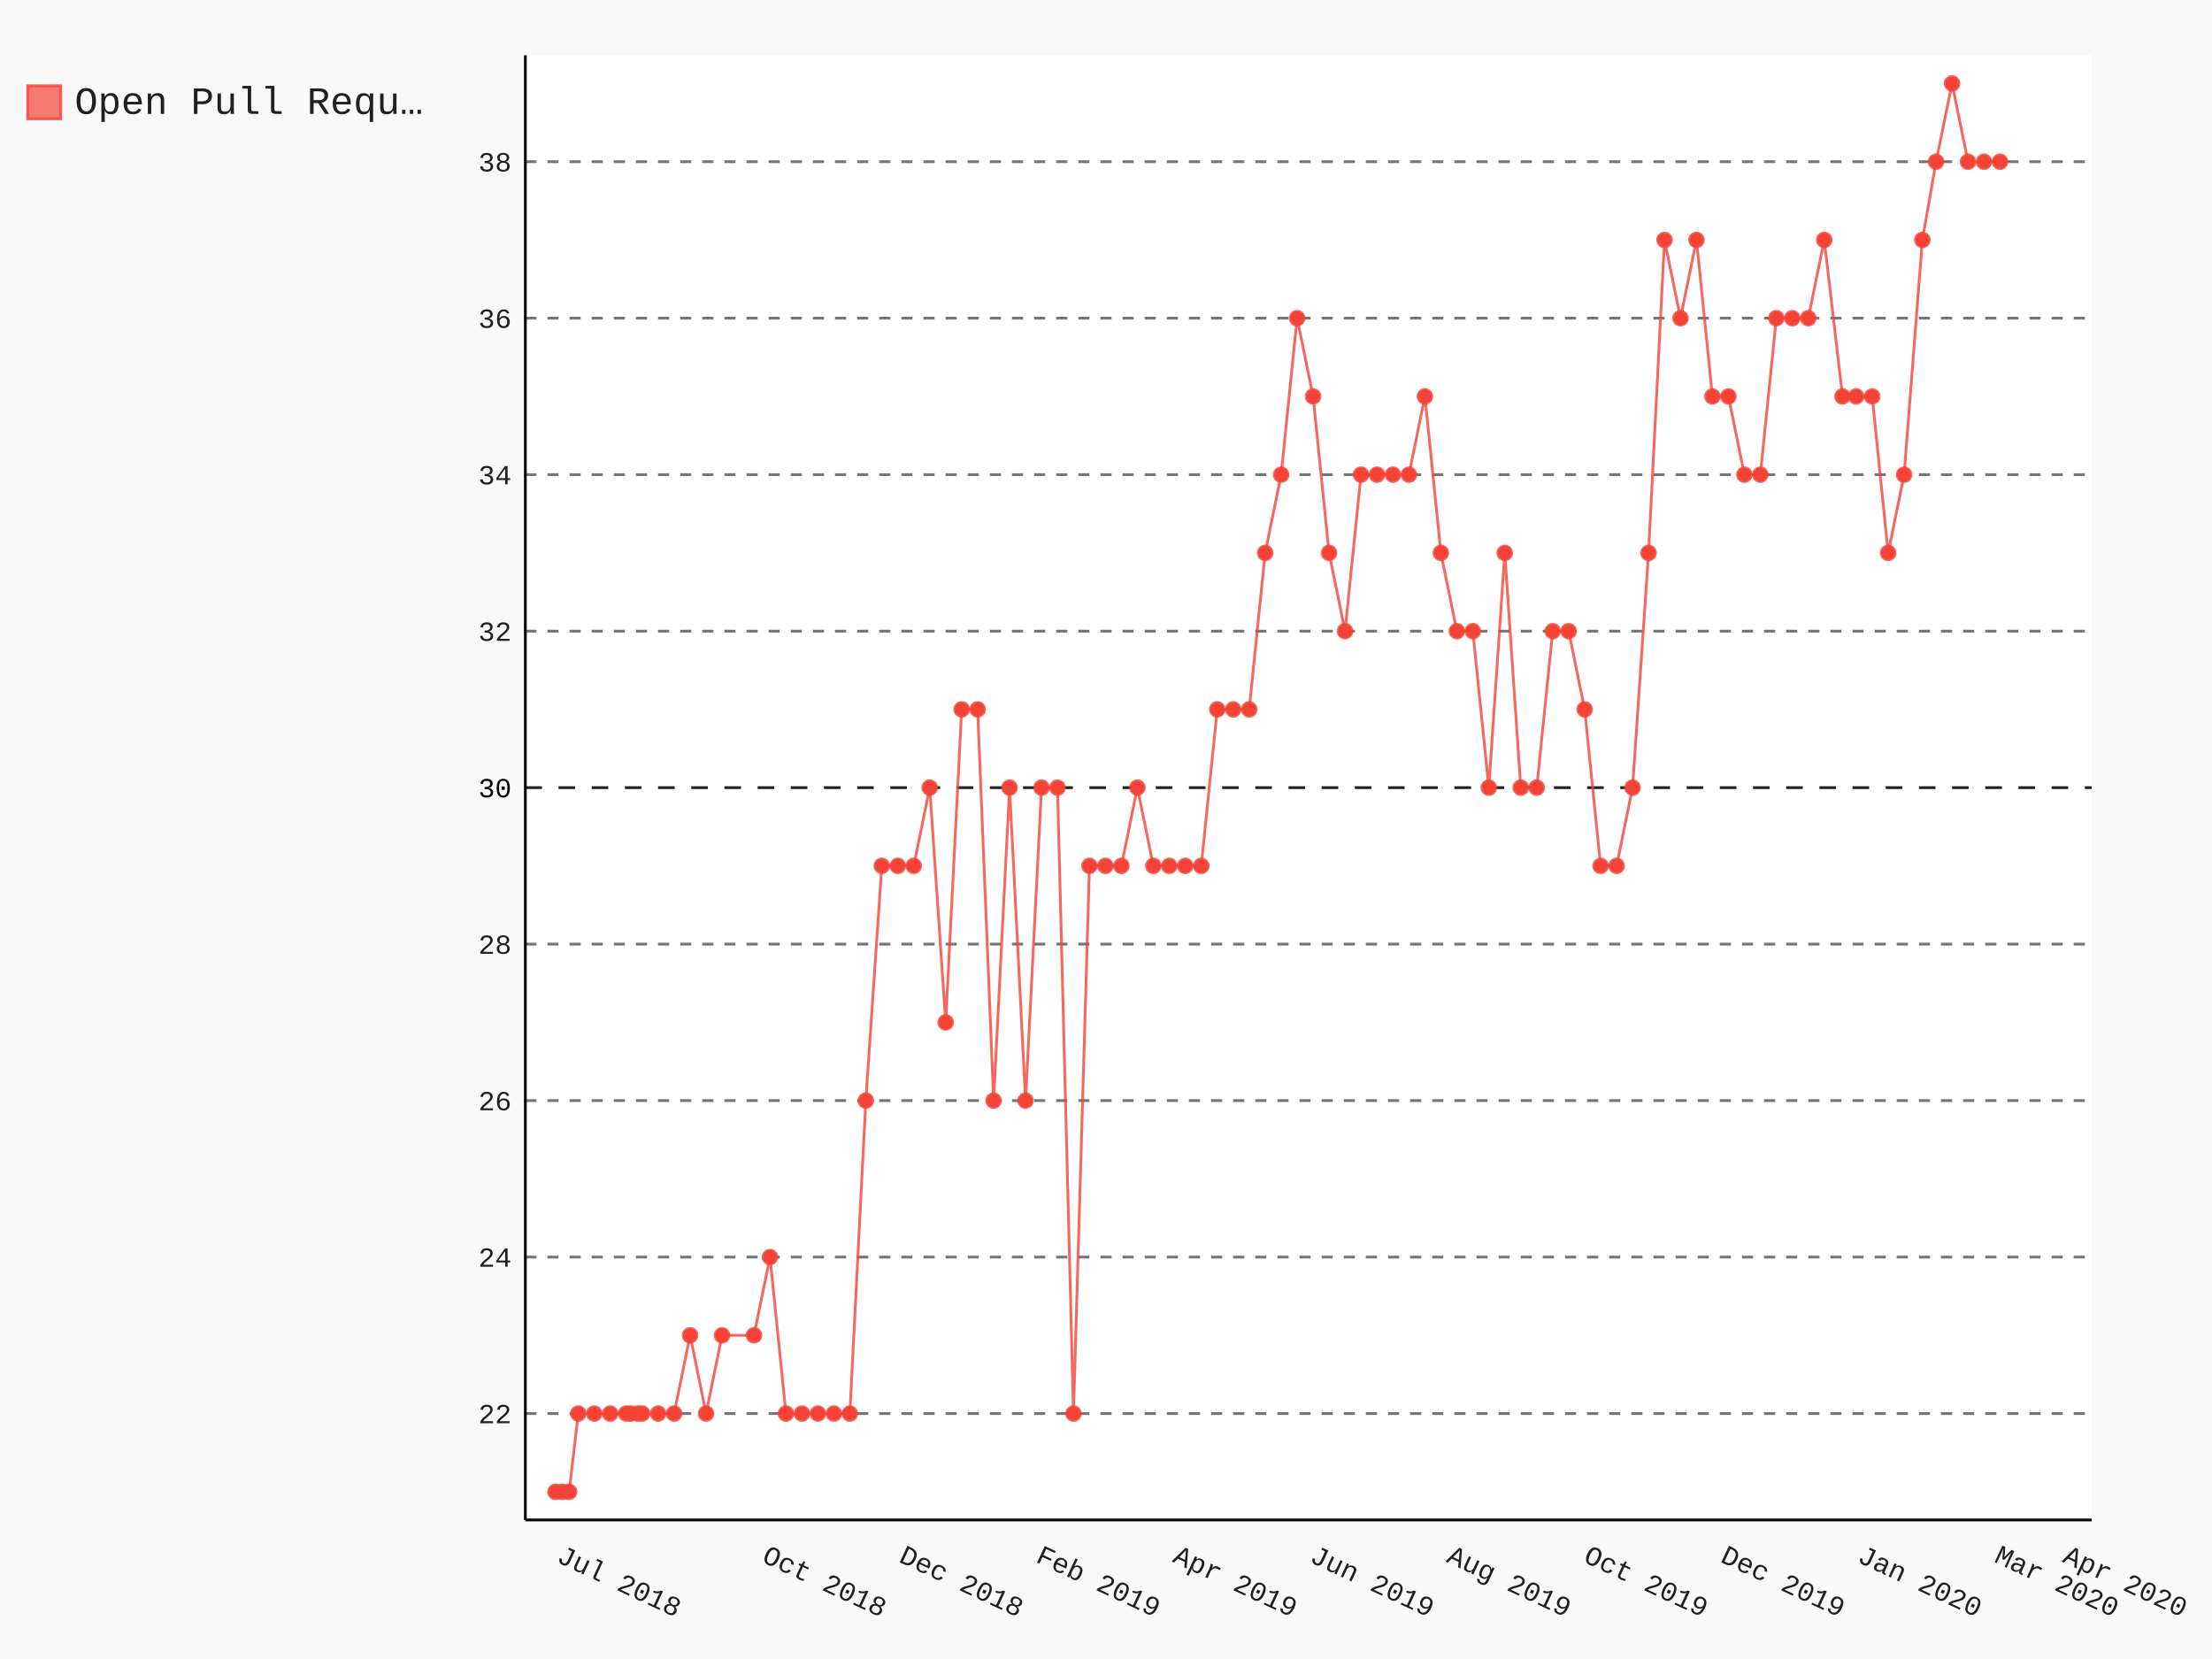
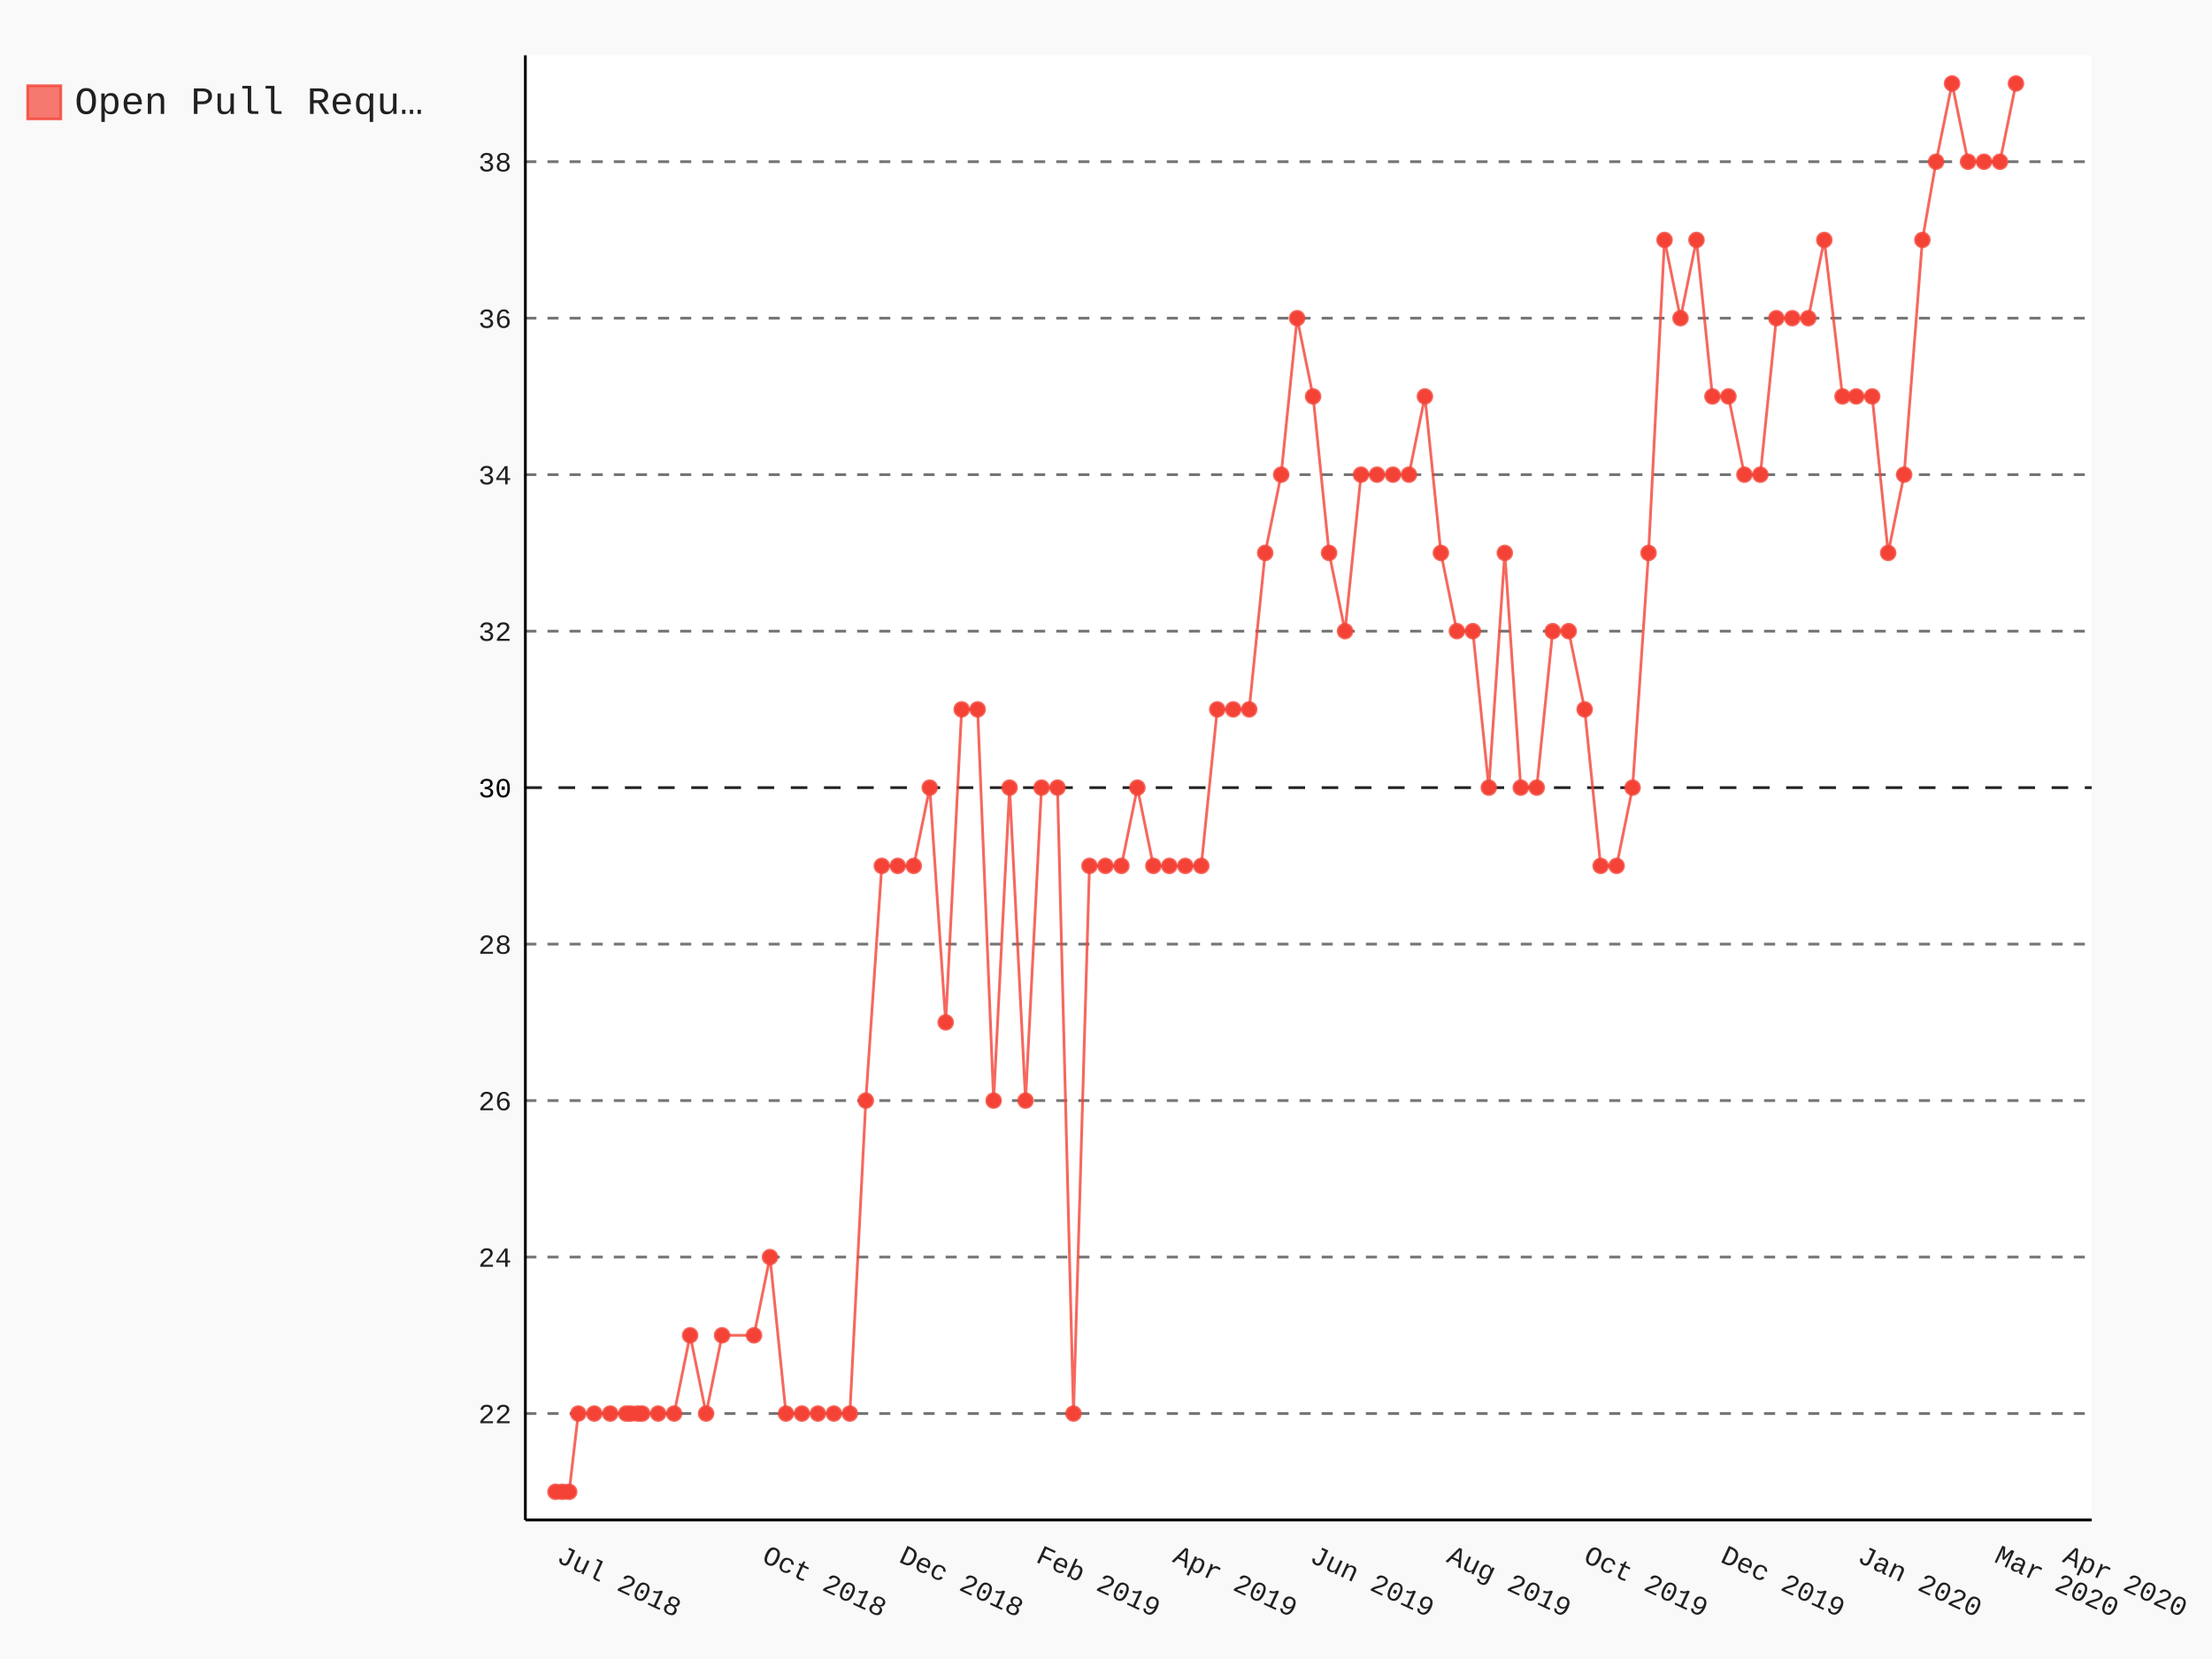
- <svg xmlns="http://www.w3.org/2000/svg" class="pygal-chart" id="chart-e4e2c035-cc9c-45c3-9ed1-869a2f20a539" viewBox="0 0 800 600">
+ <svg xmlns="http://www.w3.org/2000/svg" class="pygal-chart" id="chart-daaace6a-8cca-4dc3-9dd3-4a275e657dcd" viewBox="0 0 800 600">
  <defs>
-     <style type="text/css">#chart-e4e2c035-cc9c-45c3-9ed1-869a2f20a539{-webkit-user-select:none;-webkit-font-smoothing:antialiased;font-family:Consolas,"Liberation Mono",Menlo,Courier,monospace}#chart-e4e2c035-cc9c-45c3-9ed1-869a2f20a539 .title{font-family:Consolas,"Liberation Mono",Menlo,Courier,monospace;font-size:16px}#chart-e4e2c035-cc9c-45c3-9ed1-869a2f20a539 .legends .legend text{font-family:Consolas,"Liberation Mono",Menlo,Courier,monospace;font-size:14px}#chart-e4e2c035-cc9c-45c3-9ed1-869a2f20a539 .axis text{font-family:Consolas,"Liberation Mono",Menlo,Courier,monospace;font-size:10px}#chart-e4e2c035-cc9c-45c3-9ed1-869a2f20a539 .axis text.major{font-family:Consolas,"Liberation Mono",Menlo,Courier,monospace;font-size:10px}#chart-e4e2c035-cc9c-45c3-9ed1-869a2f20a539 .text-overlay text.value{font-family:Consolas,"Liberation Mono",Menlo,Courier,monospace;font-size:16px}#chart-e4e2c035-cc9c-45c3-9ed1-869a2f20a539 .text-overlay text.label{font-family:Consolas,"Liberation Mono",Menlo,Courier,monospace;font-size:10px}#chart-e4e2c035-cc9c-45c3-9ed1-869a2f20a539 .tooltip{font-family:Consolas,"Liberation Mono",Menlo,Courier,monospace;font-size:14px}#chart-e4e2c035-cc9c-45c3-9ed1-869a2f20a539 text.no_data{font-family:Consolas,"Liberation Mono",Menlo,Courier,monospace;font-size:64px}
- #chart-e4e2c035-cc9c-45c3-9ed1-869a2f20a539{background-color:rgba(249,249,249,1)}#chart-e4e2c035-cc9c-45c3-9ed1-869a2f20a539 path,#chart-e4e2c035-cc9c-45c3-9ed1-869a2f20a539 line,#chart-e4e2c035-cc9c-45c3-9ed1-869a2f20a539 rect,#chart-e4e2c035-cc9c-45c3-9ed1-869a2f20a539 circle{-webkit-transition:150ms;-moz-transition:150ms;transition:150ms}#chart-e4e2c035-cc9c-45c3-9ed1-869a2f20a539 .graph &gt; .background{fill:rgba(249,249,249,1)}#chart-e4e2c035-cc9c-45c3-9ed1-869a2f20a539 .plot &gt; .background{fill:rgba(255,255,255,1)}#chart-e4e2c035-cc9c-45c3-9ed1-869a2f20a539 .graph{fill:rgba(0,0,0,.87)}#chart-e4e2c035-cc9c-45c3-9ed1-869a2f20a539 text.no_data{fill:rgba(0,0,0,1)}#chart-e4e2c035-cc9c-45c3-9ed1-869a2f20a539 .title{fill:rgba(0,0,0,1)}#chart-e4e2c035-cc9c-45c3-9ed1-869a2f20a539 .legends .legend text{fill:rgba(0,0,0,.87)}#chart-e4e2c035-cc9c-45c3-9ed1-869a2f20a539 .legends .legend:hover text{fill:rgba(0,0,0,1)}#chart-e4e2c035-cc9c-45c3-9ed1-869a2f20a539 .axis .line{stroke:rgba(0,0,0,1)}#chart-e4e2c035-cc9c-45c3-9ed1-869a2f20a539 .axis .guide.line{stroke:rgba(0,0,0,.54)}#chart-e4e2c035-cc9c-45c3-9ed1-869a2f20a539 .axis .major.line{stroke:rgba(0,0,0,.87)}#chart-e4e2c035-cc9c-45c3-9ed1-869a2f20a539 .axis text.major{fill:rgba(0,0,0,1)}#chart-e4e2c035-cc9c-45c3-9ed1-869a2f20a539 .axis.y .guides:hover .guide.line,#chart-e4e2c035-cc9c-45c3-9ed1-869a2f20a539 .line-graph .axis.x .guides:hover .guide.line,#chart-e4e2c035-cc9c-45c3-9ed1-869a2f20a539 .stackedline-graph .axis.x .guides:hover .guide.line,#chart-e4e2c035-cc9c-45c3-9ed1-869a2f20a539 .xy-graph .axis.x .guides:hover .guide.line{stroke:rgba(0,0,0,1)}#chart-e4e2c035-cc9c-45c3-9ed1-869a2f20a539 .axis .guides:hover text{fill:rgba(0,0,0,1)}#chart-e4e2c035-cc9c-45c3-9ed1-869a2f20a539 .reactive{fill-opacity:.7;stroke-opacity:.8}#chart-e4e2c035-cc9c-45c3-9ed1-869a2f20a539 .ci{stroke:rgba(0,0,0,.87)}#chart-e4e2c035-cc9c-45c3-9ed1-869a2f20a539 .reactive.active,#chart-e4e2c035-cc9c-45c3-9ed1-869a2f20a539 .active .reactive{fill-opacity:.8;stroke-opacity:.9;stroke-width:4}#chart-e4e2c035-cc9c-45c3-9ed1-869a2f20a539 .ci .reactive.active{stroke-width:1.5}#chart-e4e2c035-cc9c-45c3-9ed1-869a2f20a539 .series text{fill:rgba(0,0,0,1)}#chart-e4e2c035-cc9c-45c3-9ed1-869a2f20a539 .tooltip rect{fill:rgba(255,255,255,1);stroke:rgba(0,0,0,1);-webkit-transition:opacity 150ms;-moz-transition:opacity 150ms;transition:opacity 150ms}#chart-e4e2c035-cc9c-45c3-9ed1-869a2f20a539 .tooltip .label{fill:rgba(0,0,0,.87)}#chart-e4e2c035-cc9c-45c3-9ed1-869a2f20a539 .tooltip .label{fill:rgba(0,0,0,.87)}#chart-e4e2c035-cc9c-45c3-9ed1-869a2f20a539 .tooltip .legend{font-size:.8em;fill:rgba(0,0,0,.54)}#chart-e4e2c035-cc9c-45c3-9ed1-869a2f20a539 .tooltip .x_label{font-size:.6em;fill:rgba(0,0,0,1)}#chart-e4e2c035-cc9c-45c3-9ed1-869a2f20a539 .tooltip .xlink{font-size:.5em;text-decoration:underline}#chart-e4e2c035-cc9c-45c3-9ed1-869a2f20a539 .tooltip .value{font-size:1.5em}#chart-e4e2c035-cc9c-45c3-9ed1-869a2f20a539 .bound{font-size:.5em}#chart-e4e2c035-cc9c-45c3-9ed1-869a2f20a539 .max-value{font-size:.75em;fill:rgba(0,0,0,.54)}#chart-e4e2c035-cc9c-45c3-9ed1-869a2f20a539 .map-element{fill:rgba(255,255,255,1);stroke:rgba(0,0,0,.54) !important}#chart-e4e2c035-cc9c-45c3-9ed1-869a2f20a539 .map-element .reactive{fill-opacity:inherit;stroke-opacity:inherit}#chart-e4e2c035-cc9c-45c3-9ed1-869a2f20a539 .color-0,#chart-e4e2c035-cc9c-45c3-9ed1-869a2f20a539 .color-0 a:visited{stroke:#F44336;fill:#F44336}#chart-e4e2c035-cc9c-45c3-9ed1-869a2f20a539 .text-overlay .color-0 text{fill:black}
- #chart-e4e2c035-cc9c-45c3-9ed1-869a2f20a539 text.no_data{text-anchor:middle}#chart-e4e2c035-cc9c-45c3-9ed1-869a2f20a539 .guide.line{fill:none}#chart-e4e2c035-cc9c-45c3-9ed1-869a2f20a539 .centered{text-anchor:middle}#chart-e4e2c035-cc9c-45c3-9ed1-869a2f20a539 .title{text-anchor:middle}#chart-e4e2c035-cc9c-45c3-9ed1-869a2f20a539 .legends .legend text{fill-opacity:1}#chart-e4e2c035-cc9c-45c3-9ed1-869a2f20a539 .axis.x text{text-anchor:middle}#chart-e4e2c035-cc9c-45c3-9ed1-869a2f20a539 .axis.x:not(.web) text[transform]{text-anchor:start}#chart-e4e2c035-cc9c-45c3-9ed1-869a2f20a539 .axis.x:not(.web) text[transform].backwards{text-anchor:end}#chart-e4e2c035-cc9c-45c3-9ed1-869a2f20a539 .axis.y text{text-anchor:end}#chart-e4e2c035-cc9c-45c3-9ed1-869a2f20a539 .axis.y text[transform].backwards{text-anchor:start}#chart-e4e2c035-cc9c-45c3-9ed1-869a2f20a539 .axis.y2 text{text-anchor:start}#chart-e4e2c035-cc9c-45c3-9ed1-869a2f20a539 .axis.y2 text[transform].backwards{text-anchor:end}#chart-e4e2c035-cc9c-45c3-9ed1-869a2f20a539 .axis .guide.line{stroke-dasharray:4,4}#chart-e4e2c035-cc9c-45c3-9ed1-869a2f20a539 .axis .major.guide.line{stroke-dasharray:6,6}#chart-e4e2c035-cc9c-45c3-9ed1-869a2f20a539 .horizontal .axis.y .guide.line,#chart-e4e2c035-cc9c-45c3-9ed1-869a2f20a539 .horizontal .axis.y2 .guide.line,#chart-e4e2c035-cc9c-45c3-9ed1-869a2f20a539 .vertical .axis.x .guide.line{opacity:0}#chart-e4e2c035-cc9c-45c3-9ed1-869a2f20a539 .horizontal .axis.always_show .guide.line,#chart-e4e2c035-cc9c-45c3-9ed1-869a2f20a539 .vertical .axis.always_show .guide.line{opacity:1 !important}#chart-e4e2c035-cc9c-45c3-9ed1-869a2f20a539 .axis.y .guides:hover .guide.line,#chart-e4e2c035-cc9c-45c3-9ed1-869a2f20a539 .axis.y2 .guides:hover .guide.line,#chart-e4e2c035-cc9c-45c3-9ed1-869a2f20a539 .axis.x .guides:hover .guide.line{opacity:1}#chart-e4e2c035-cc9c-45c3-9ed1-869a2f20a539 .axis .guides:hover text{opacity:1}#chart-e4e2c035-cc9c-45c3-9ed1-869a2f20a539 .nofill{fill:none}#chart-e4e2c035-cc9c-45c3-9ed1-869a2f20a539 .subtle-fill{fill-opacity:.2}#chart-e4e2c035-cc9c-45c3-9ed1-869a2f20a539 .dot{stroke-width:1px;fill-opacity:1}#chart-e4e2c035-cc9c-45c3-9ed1-869a2f20a539 .dot.active{stroke-width:5px}#chart-e4e2c035-cc9c-45c3-9ed1-869a2f20a539 .dot.negative{fill:transparent}#chart-e4e2c035-cc9c-45c3-9ed1-869a2f20a539 text,#chart-e4e2c035-cc9c-45c3-9ed1-869a2f20a539 tspan{stroke:none !important}#chart-e4e2c035-cc9c-45c3-9ed1-869a2f20a539 .series text.active{opacity:1}#chart-e4e2c035-cc9c-45c3-9ed1-869a2f20a539 .tooltip rect{fill-opacity:.95;stroke-width:.5}#chart-e4e2c035-cc9c-45c3-9ed1-869a2f20a539 .tooltip text{fill-opacity:1}#chart-e4e2c035-cc9c-45c3-9ed1-869a2f20a539 .showable{visibility:hidden}#chart-e4e2c035-cc9c-45c3-9ed1-869a2f20a539 .showable.shown{visibility:visible}#chart-e4e2c035-cc9c-45c3-9ed1-869a2f20a539 .gauge-background{fill:rgba(229,229,229,1);stroke:none}#chart-e4e2c035-cc9c-45c3-9ed1-869a2f20a539 .bg-lines{stroke:rgba(249,249,249,1);stroke-width:2px}</style>
+     <style type="text/css">#chart-daaace6a-8cca-4dc3-9dd3-4a275e657dcd{-webkit-user-select:none;-webkit-font-smoothing:antialiased;font-family:Consolas,"Liberation Mono",Menlo,Courier,monospace}#chart-daaace6a-8cca-4dc3-9dd3-4a275e657dcd .title{font-family:Consolas,"Liberation Mono",Menlo,Courier,monospace;font-size:16px}#chart-daaace6a-8cca-4dc3-9dd3-4a275e657dcd .legends .legend text{font-family:Consolas,"Liberation Mono",Menlo,Courier,monospace;font-size:14px}#chart-daaace6a-8cca-4dc3-9dd3-4a275e657dcd .axis text{font-family:Consolas,"Liberation Mono",Menlo,Courier,monospace;font-size:10px}#chart-daaace6a-8cca-4dc3-9dd3-4a275e657dcd .axis text.major{font-family:Consolas,"Liberation Mono",Menlo,Courier,monospace;font-size:10px}#chart-daaace6a-8cca-4dc3-9dd3-4a275e657dcd .text-overlay text.value{font-family:Consolas,"Liberation Mono",Menlo,Courier,monospace;font-size:16px}#chart-daaace6a-8cca-4dc3-9dd3-4a275e657dcd .text-overlay text.label{font-family:Consolas,"Liberation Mono",Menlo,Courier,monospace;font-size:10px}#chart-daaace6a-8cca-4dc3-9dd3-4a275e657dcd .tooltip{font-family:Consolas,"Liberation Mono",Menlo,Courier,monospace;font-size:14px}#chart-daaace6a-8cca-4dc3-9dd3-4a275e657dcd text.no_data{font-family:Consolas,"Liberation Mono",Menlo,Courier,monospace;font-size:64px}
+ #chart-daaace6a-8cca-4dc3-9dd3-4a275e657dcd{background-color:rgba(249,249,249,1)}#chart-daaace6a-8cca-4dc3-9dd3-4a275e657dcd path,#chart-daaace6a-8cca-4dc3-9dd3-4a275e657dcd line,#chart-daaace6a-8cca-4dc3-9dd3-4a275e657dcd rect,#chart-daaace6a-8cca-4dc3-9dd3-4a275e657dcd circle{-webkit-transition:150ms;-moz-transition:150ms;transition:150ms}#chart-daaace6a-8cca-4dc3-9dd3-4a275e657dcd .graph &gt; .background{fill:rgba(249,249,249,1)}#chart-daaace6a-8cca-4dc3-9dd3-4a275e657dcd .plot &gt; .background{fill:rgba(255,255,255,1)}#chart-daaace6a-8cca-4dc3-9dd3-4a275e657dcd .graph{fill:rgba(0,0,0,.87)}#chart-daaace6a-8cca-4dc3-9dd3-4a275e657dcd text.no_data{fill:rgba(0,0,0,1)}#chart-daaace6a-8cca-4dc3-9dd3-4a275e657dcd .title{fill:rgba(0,0,0,1)}#chart-daaace6a-8cca-4dc3-9dd3-4a275e657dcd .legends .legend text{fill:rgba(0,0,0,.87)}#chart-daaace6a-8cca-4dc3-9dd3-4a275e657dcd .legends .legend:hover text{fill:rgba(0,0,0,1)}#chart-daaace6a-8cca-4dc3-9dd3-4a275e657dcd .axis .line{stroke:rgba(0,0,0,1)}#chart-daaace6a-8cca-4dc3-9dd3-4a275e657dcd .axis .guide.line{stroke:rgba(0,0,0,.54)}#chart-daaace6a-8cca-4dc3-9dd3-4a275e657dcd .axis .major.line{stroke:rgba(0,0,0,.87)}#chart-daaace6a-8cca-4dc3-9dd3-4a275e657dcd .axis text.major{fill:rgba(0,0,0,1)}#chart-daaace6a-8cca-4dc3-9dd3-4a275e657dcd .axis.y .guides:hover .guide.line,#chart-daaace6a-8cca-4dc3-9dd3-4a275e657dcd .line-graph .axis.x .guides:hover .guide.line,#chart-daaace6a-8cca-4dc3-9dd3-4a275e657dcd .stackedline-graph .axis.x .guides:hover .guide.line,#chart-daaace6a-8cca-4dc3-9dd3-4a275e657dcd .xy-graph .axis.x .guides:hover .guide.line{stroke:rgba(0,0,0,1)}#chart-daaace6a-8cca-4dc3-9dd3-4a275e657dcd .axis .guides:hover text{fill:rgba(0,0,0,1)}#chart-daaace6a-8cca-4dc3-9dd3-4a275e657dcd .reactive{fill-opacity:.7;stroke-opacity:.8}#chart-daaace6a-8cca-4dc3-9dd3-4a275e657dcd .ci{stroke:rgba(0,0,0,.87)}#chart-daaace6a-8cca-4dc3-9dd3-4a275e657dcd .reactive.active,#chart-daaace6a-8cca-4dc3-9dd3-4a275e657dcd .active .reactive{fill-opacity:.8;stroke-opacity:.9;stroke-width:4}#chart-daaace6a-8cca-4dc3-9dd3-4a275e657dcd .ci .reactive.active{stroke-width:1.5}#chart-daaace6a-8cca-4dc3-9dd3-4a275e657dcd .series text{fill:rgba(0,0,0,1)}#chart-daaace6a-8cca-4dc3-9dd3-4a275e657dcd .tooltip rect{fill:rgba(255,255,255,1);stroke:rgba(0,0,0,1);-webkit-transition:opacity 150ms;-moz-transition:opacity 150ms;transition:opacity 150ms}#chart-daaace6a-8cca-4dc3-9dd3-4a275e657dcd .tooltip .label{fill:rgba(0,0,0,.87)}#chart-daaace6a-8cca-4dc3-9dd3-4a275e657dcd .tooltip .label{fill:rgba(0,0,0,.87)}#chart-daaace6a-8cca-4dc3-9dd3-4a275e657dcd .tooltip .legend{font-size:.8em;fill:rgba(0,0,0,.54)}#chart-daaace6a-8cca-4dc3-9dd3-4a275e657dcd .tooltip .x_label{font-size:.6em;fill:rgba(0,0,0,1)}#chart-daaace6a-8cca-4dc3-9dd3-4a275e657dcd .tooltip .xlink{font-size:.5em;text-decoration:underline}#chart-daaace6a-8cca-4dc3-9dd3-4a275e657dcd .tooltip .value{font-size:1.5em}#chart-daaace6a-8cca-4dc3-9dd3-4a275e657dcd .bound{font-size:.5em}#chart-daaace6a-8cca-4dc3-9dd3-4a275e657dcd .max-value{font-size:.75em;fill:rgba(0,0,0,.54)}#chart-daaace6a-8cca-4dc3-9dd3-4a275e657dcd .map-element{fill:rgba(255,255,255,1);stroke:rgba(0,0,0,.54) !important}#chart-daaace6a-8cca-4dc3-9dd3-4a275e657dcd .map-element .reactive{fill-opacity:inherit;stroke-opacity:inherit}#chart-daaace6a-8cca-4dc3-9dd3-4a275e657dcd .color-0,#chart-daaace6a-8cca-4dc3-9dd3-4a275e657dcd .color-0 a:visited{stroke:#F44336;fill:#F44336}#chart-daaace6a-8cca-4dc3-9dd3-4a275e657dcd .text-overlay .color-0 text{fill:black}
+ #chart-daaace6a-8cca-4dc3-9dd3-4a275e657dcd text.no_data{text-anchor:middle}#chart-daaace6a-8cca-4dc3-9dd3-4a275e657dcd .guide.line{fill:none}#chart-daaace6a-8cca-4dc3-9dd3-4a275e657dcd .centered{text-anchor:middle}#chart-daaace6a-8cca-4dc3-9dd3-4a275e657dcd .title{text-anchor:middle}#chart-daaace6a-8cca-4dc3-9dd3-4a275e657dcd .legends .legend text{fill-opacity:1}#chart-daaace6a-8cca-4dc3-9dd3-4a275e657dcd .axis.x text{text-anchor:middle}#chart-daaace6a-8cca-4dc3-9dd3-4a275e657dcd .axis.x:not(.web) text[transform]{text-anchor:start}#chart-daaace6a-8cca-4dc3-9dd3-4a275e657dcd .axis.x:not(.web) text[transform].backwards{text-anchor:end}#chart-daaace6a-8cca-4dc3-9dd3-4a275e657dcd .axis.y text{text-anchor:end}#chart-daaace6a-8cca-4dc3-9dd3-4a275e657dcd .axis.y text[transform].backwards{text-anchor:start}#chart-daaace6a-8cca-4dc3-9dd3-4a275e657dcd .axis.y2 text{text-anchor:start}#chart-daaace6a-8cca-4dc3-9dd3-4a275e657dcd .axis.y2 text[transform].backwards{text-anchor:end}#chart-daaace6a-8cca-4dc3-9dd3-4a275e657dcd .axis .guide.line{stroke-dasharray:4,4}#chart-daaace6a-8cca-4dc3-9dd3-4a275e657dcd .axis .major.guide.line{stroke-dasharray:6,6}#chart-daaace6a-8cca-4dc3-9dd3-4a275e657dcd .horizontal .axis.y .guide.line,#chart-daaace6a-8cca-4dc3-9dd3-4a275e657dcd .horizontal .axis.y2 .guide.line,#chart-daaace6a-8cca-4dc3-9dd3-4a275e657dcd .vertical .axis.x .guide.line{opacity:0}#chart-daaace6a-8cca-4dc3-9dd3-4a275e657dcd .horizontal .axis.always_show .guide.line,#chart-daaace6a-8cca-4dc3-9dd3-4a275e657dcd .vertical .axis.always_show .guide.line{opacity:1 !important}#chart-daaace6a-8cca-4dc3-9dd3-4a275e657dcd .axis.y .guides:hover .guide.line,#chart-daaace6a-8cca-4dc3-9dd3-4a275e657dcd .axis.y2 .guides:hover .guide.line,#chart-daaace6a-8cca-4dc3-9dd3-4a275e657dcd .axis.x .guides:hover .guide.line{opacity:1}#chart-daaace6a-8cca-4dc3-9dd3-4a275e657dcd .axis .guides:hover text{opacity:1}#chart-daaace6a-8cca-4dc3-9dd3-4a275e657dcd .nofill{fill:none}#chart-daaace6a-8cca-4dc3-9dd3-4a275e657dcd .subtle-fill{fill-opacity:.2}#chart-daaace6a-8cca-4dc3-9dd3-4a275e657dcd .dot{stroke-width:1px;fill-opacity:1}#chart-daaace6a-8cca-4dc3-9dd3-4a275e657dcd .dot.active{stroke-width:5px}#chart-daaace6a-8cca-4dc3-9dd3-4a275e657dcd .dot.negative{fill:transparent}#chart-daaace6a-8cca-4dc3-9dd3-4a275e657dcd text,#chart-daaace6a-8cca-4dc3-9dd3-4a275e657dcd tspan{stroke:none !important}#chart-daaace6a-8cca-4dc3-9dd3-4a275e657dcd .series text.active{opacity:1}#chart-daaace6a-8cca-4dc3-9dd3-4a275e657dcd .tooltip rect{fill-opacity:.95;stroke-width:.5}#chart-daaace6a-8cca-4dc3-9dd3-4a275e657dcd .tooltip text{fill-opacity:1}#chart-daaace6a-8cca-4dc3-9dd3-4a275e657dcd .showable{visibility:hidden}#chart-daaace6a-8cca-4dc3-9dd3-4a275e657dcd .showable.shown{visibility:visible}#chart-daaace6a-8cca-4dc3-9dd3-4a275e657dcd .gauge-background{fill:rgba(229,229,229,1);stroke:none}#chart-daaace6a-8cca-4dc3-9dd3-4a275e657dcd .bg-lines{stroke:rgba(249,249,249,1);stroke-width:2px}</style>
  </defs>
  <g class="graph datetimeline-graph vertical">
    <rect class="background" height="600" width="800" x="0" y="0" />
    <g class="plot" transform="translate(190, 20)">
      <rect class="background" height="529.714" width="566.497" x="0" y="0" />
      <g class="axis y always_show">
        <path class="line" d="M0 529.714 h566.497" />
        <g class="guides">
          <path class="guide line" d="M0 491.231 h566.497" />
          <text class="" x="-5" y="494.731">22</text>
        </g>
        <g class="guides">
          <path class="guide line" d="M0 434.637 h566.497" />
          <text class="" x="-5" y="438.137">24</text>
        </g>
        <g class="guides">
          <path class="guide line" d="M0 378.044 h566.497" />
          <text class="" x="-5" y="381.544">26</text>
        </g>
        <g class="guides">
          <path class="guide line" d="M0 321.451 h566.497" />
          <text class="" x="-5" y="324.951">28</text>
        </g>
        <g class="guides">
          <path class="major guide line" d="M0 264.857 h566.497" />
          <text class="major" x="-5" y="268.357">30</text>
        </g>
        <g class="guides">
          <path class="guide line" d="M0 208.264 h566.497" />
          <text class="" x="-5" y="211.764">32</text>
        </g>
        <g class="guides">
          <path class="guide line" d="M0 151.67 h566.497" />
          <text class="" x="-5" y="155.17">34</text>
        </g>
        <g class="guides">
          <path class="guide line" d="M0 95.077 h566.497" />
          <text class="" x="-5" y="98.577">36</text>
        </g>
        <g class="guides">
          <path class="guide line" d="M0 38.484 h566.497" />
          <text class="" x="-5" y="41.984">38</text>
        </g>
      </g>
      <g class="axis x">
        <path class="line" d="M0 0 v529.714" />
        <g class="guides">
          <path class="guide line" d="M10.894 0 v529.714" />
          <text class="" transform="rotate(25 10.89418 544.7143)" x="10.894" y="544.714">Jul 2018</text>
        </g>
        <g class="guides">
          <path class="guide line" d="M85.173 0 v529.714" />
          <text class="" transform="rotate(25 85.17266 544.7143)" x="85.173" y="544.714">Oct 2018</text>
        </g>
        <g class="guides">
          <path class="guide line" d="M134.692 0 v529.714" />
          <text class="" transform="rotate(25 134.6916 544.7143)" x="134.692" y="544.714">Dec 2018</text>
        </g>
        <g class="guides">
          <path class="guide line" d="M184.211 0 v529.714" />
          <text class="" transform="rotate(25 184.2106 544.7143)" x="184.211" y="544.714">Feb 2019</text>
        </g>
        <g class="guides">
          <path class="guide line" d="M233.73 0 v529.714" />
          <text class="" transform="rotate(25 233.7296 544.7143)" x="233.73" y="544.714">Apr 2019</text>
        </g>
        <g class="guides">
          <path class="guide line" d="M283.249 0 v529.714" />
          <text class="" transform="rotate(25 283.2486 544.7143)" x="283.249" y="544.714">Jun 2019</text>
        </g>
        <g class="guides">
          <path class="guide line" d="M332.768 0 v529.714" />
          <text class="" transform="rotate(25 332.7676 544.7143)" x="332.768" y="544.714">Aug 2019</text>
        </g>
        <g class="guides">
          <path class="guide line" d="M382.287 0 v529.714" />
          <text class="" transform="rotate(25 382.2866 544.7143)" x="382.287" y="544.714">Oct 2019</text>
        </g>
        <g class="guides">
          <path class="guide line" d="M431.806 0 v529.714" />
          <text class="" transform="rotate(25 431.8056 544.7143)" x="431.806" y="544.714">Dec 2019</text>
        </g>
        <g class="guides">
          <path class="guide line" d="M481.325 0 v529.714" />
          <text class="" transform="rotate(25 481.3246 544.7143)" x="481.325" y="544.714">Jan 2020</text>
        </g>
        <g class="guides">
          <path class="guide line" d="M530.844 0 v529.714" />
          <text class="" transform="rotate(25 530.8436 544.7143)" x="530.844" y="544.714">Mar 2020</text>
        </g>
        <g class="guides">
          <path class="guide line" d="M555.603 0 v529.714" />
          <text class="" transform="rotate(25 555.603 544.7143)" x="555.603" y="544.714">Apr 2020</text>
        </g>
      </g>
      <g class="series serie-0 color-0">
-         <path class="line reactive nofill" d="M10.894 519.528 L13.37 519.528 15.846 519.528 19.147 491.231 24.925 491.231 30.702 491.231 36.479 491.231 38.13 491.231 40.606 491.231 42.256 491.231 48.033 491.231 53.811 491.231 59.588 462.934 65.365 491.231 71.142 462.934 82.697 462.934 88.474 434.637 94.251 491.231 100.028 491.231 105.806 491.231 111.583 491.231 117.36 491.231 123.137 378.044 128.914 293.154 134.692 293.154 140.469 293.154 146.246 264.857 152.023 349.747 157.801 236.56 163.578 236.56 169.355 378.044 175.132 264.857 180.909 378.044 186.687 264.857 192.464 264.857 198.241 491.231 204.018 293.154 209.795 293.154 215.573 293.154 221.35 264.857 227.127 293.154 232.904 293.154 238.682 293.154 244.459 293.154 250.236 236.56 256.013 236.56 261.79 236.56 267.568 179.967 273.345 151.67 279.122 95.077 284.899 123.374 290.676 179.967 296.454 208.264 302.231 151.67 308.008 151.67 313.785 151.67 319.563 151.67 325.34 123.374 331.117 179.967 336.894 208.264 342.671 208.264 348.449 264.857 354.226 179.967 360.003 264.857 365.78 264.857 371.557 208.264 377.335 208.264 383.112 236.56 388.889 293.154 394.666 293.154 400.444 264.857 406.221 179.967 411.998 66.78 417.775 95.077 423.552 66.78 429.33 123.374 435.107 123.374 440.884 151.67 446.661 151.67 452.438 95.077 458.216 95.077 463.993 95.077 469.77 66.78 476.373 123.374 481.325 123.374 487.102 123.374 492.879 179.967 498.656 151.67 505.259 66.78 510.211 38.484 515.988 10.187 521.765 38.484 527.542 38.484 533.32 38.484" />
+         <path class="line reactive nofill" d="M10.894 519.528 L13.37 519.528 15.846 519.528 19.147 491.231 24.925 491.231 30.702 491.231 36.479 491.231 38.13 491.231 40.606 491.231 42.256 491.231 48.033 491.231 53.811 491.231 59.588 462.934 65.365 491.231 71.142 462.934 82.697 462.934 88.474 434.637 94.251 491.231 100.028 491.231 105.806 491.231 111.583 491.231 117.36 491.231 123.137 378.044 128.914 293.154 134.692 293.154 140.469 293.154 146.246 264.857 152.023 349.747 157.801 236.56 163.578 236.56 169.355 378.044 175.132 264.857 180.909 378.044 186.687 264.857 192.464 264.857 198.241 491.231 204.018 293.154 209.795 293.154 215.573 293.154 221.35 264.857 227.127 293.154 232.904 293.154 238.682 293.154 244.459 293.154 250.236 236.56 256.013 236.56 261.79 236.56 267.568 179.967 273.345 151.67 279.122 95.077 284.899 123.374 290.676 179.967 296.454 208.264 302.231 151.67 308.008 151.67 313.785 151.67 319.563 151.67 325.34 123.374 331.117 179.967 336.894 208.264 342.671 208.264 348.449 264.857 354.226 179.967 360.003 264.857 365.78 264.857 371.557 208.264 377.335 208.264 383.112 236.56 388.889 293.154 394.666 293.154 400.444 264.857 406.221 179.967 411.998 66.78 417.775 95.077 423.552 66.78 429.33 123.374 435.107 123.374 440.884 151.67 446.661 151.67 452.438 95.077 458.216 95.077 463.993 95.077 469.77 66.78 476.373 123.374 481.325 123.374 487.102 123.374 492.879 179.967 498.656 151.67 505.259 66.78 510.211 38.484 515.988 10.187 521.765 38.484 527.542 38.484 533.32 38.484 539.097 10.187" />
      </g>
    </g>
    <g class="titles" />
    <g class="plot overlay" transform="translate(190, 20)">
      <g class="series serie-0 color-0">
        <g class="dots">
          <circle class="dot reactive tooltip-trigger" cx="10.894" cy="519.528" r="2.5" />
        </g>
        <g class="dots">
          <circle class="dot reactive tooltip-trigger" cx="13.37" cy="519.528" r="2.5" />
        </g>
        <g class="dots">
          <circle class="dot reactive tooltip-trigger" cx="15.846" cy="519.528" r="2.5" />
        </g>
        <g class="dots">
          <circle class="dot reactive tooltip-trigger" cx="19.147" cy="491.231" r="2.5" />
        </g>
        <g class="dots">
          <circle class="dot reactive tooltip-trigger" cx="24.925" cy="491.231" r="2.5" />
        </g>
        <g class="dots">
          <circle class="dot reactive tooltip-trigger" cx="30.702" cy="491.231" r="2.5" />
        </g>
        <g class="dots">
          <circle class="dot reactive tooltip-trigger" cx="36.479" cy="491.231" r="2.5" />
        </g>
        <g class="dots">
          <circle class="dot reactive tooltip-trigger" cx="38.13" cy="491.231" r="2.5" />
        </g>
        <g class="dots">
          <circle class="dot reactive tooltip-trigger" cx="40.606" cy="491.231" r="2.5" />
        </g>
        <g class="dots">
          <circle class="dot reactive tooltip-trigger" cx="42.256" cy="491.231" r="2.5" />
        </g>
        <g class="dots">
          <circle class="dot reactive tooltip-trigger" cx="48.033" cy="491.231" r="2.5" />
        </g>
        <g class="dots">
          <circle class="dot reactive tooltip-trigger" cx="53.811" cy="491.231" r="2.5" />
        </g>
        <g class="dots">
          <circle class="dot reactive tooltip-trigger" cx="59.588" cy="462.934" r="2.5" />
        </g>
        <g class="dots">
          <circle class="dot reactive tooltip-trigger" cx="65.365" cy="491.231" r="2.5" />
        </g>
        <g class="dots">
          <circle class="dot reactive tooltip-trigger" cx="71.142" cy="462.934" r="2.5" />
        </g>
        <g class="dots">
          <circle class="dot reactive tooltip-trigger" cx="82.697" cy="462.934" r="2.5" />
        </g>
        <g class="dots">
          <circle class="dot reactive tooltip-trigger" cx="88.474" cy="434.637" r="2.5" />
        </g>
        <g class="dots">
          <circle class="dot reactive tooltip-trigger" cx="94.251" cy="491.231" r="2.5" />
        </g>
        <g class="dots">
          <circle class="dot reactive tooltip-trigger" cx="100.028" cy="491.231" r="2.5" />
        </g>
        <g class="dots">
          <circle class="dot reactive tooltip-trigger" cx="105.806" cy="491.231" r="2.5" />
        </g>
        <g class="dots">
          <circle class="dot reactive tooltip-trigger" cx="111.583" cy="491.231" r="2.5" />
        </g>
        <g class="dots">
          <circle class="dot reactive tooltip-trigger" cx="117.36" cy="491.231" r="2.5" />
        </g>
        <g class="dots">
          <circle class="dot reactive tooltip-trigger" cx="123.137" cy="378.044" r="2.5" />
        </g>
        <g class="dots">
          <circle class="dot reactive tooltip-trigger" cx="128.914" cy="293.154" r="2.5" />
        </g>
        <g class="dots">
          <circle class="dot reactive tooltip-trigger" cx="134.692" cy="293.154" r="2.5" />
        </g>
        <g class="dots">
          <circle class="dot reactive tooltip-trigger" cx="140.469" cy="293.154" r="2.5" />
        </g>
        <g class="dots">
          <circle class="dot reactive tooltip-trigger" cx="146.246" cy="264.857" r="2.5" />
        </g>
        <g class="dots">
          <circle class="dot reactive tooltip-trigger" cx="152.023" cy="349.747" r="2.5" />
        </g>
        <g class="dots">
          <circle class="dot reactive tooltip-trigger" cx="157.801" cy="236.56" r="2.5" />
        </g>
        <g class="dots">
          <circle class="dot reactive tooltip-trigger" cx="163.578" cy="236.56" r="2.5" />
        </g>
        <g class="dots">
          <circle class="dot reactive tooltip-trigger" cx="169.355" cy="378.044" r="2.5" />
        </g>
        <g class="dots">
          <circle class="dot reactive tooltip-trigger" cx="175.132" cy="264.857" r="2.5" />
        </g>
        <g class="dots">
          <circle class="dot reactive tooltip-trigger" cx="180.909" cy="378.044" r="2.5" />
        </g>
        <g class="dots">
          <circle class="dot reactive tooltip-trigger" cx="186.687" cy="264.857" r="2.5" />
        </g>
        <g class="dots">
          <circle class="dot reactive tooltip-trigger" cx="192.464" cy="264.857" r="2.5" />
        </g>
        <g class="dots">
          <circle class="dot reactive tooltip-trigger" cx="198.241" cy="491.231" r="2.5" />
        </g>
        <g class="dots">
          <circle class="dot reactive tooltip-trigger" cx="204.018" cy="293.154" r="2.5" />
        </g>
        <g class="dots">
          <circle class="dot reactive tooltip-trigger" cx="209.795" cy="293.154" r="2.5" />
        </g>
        <g class="dots">
          <circle class="dot reactive tooltip-trigger" cx="215.573" cy="293.154" r="2.5" />
        </g>
        <g class="dots">
          <circle class="dot reactive tooltip-trigger" cx="221.35" cy="264.857" r="2.5" />
        </g>
        <g class="dots">
          <circle class="dot reactive tooltip-trigger" cx="227.127" cy="293.154" r="2.5" />
        </g>
        <g class="dots">
          <circle class="dot reactive tooltip-trigger" cx="232.904" cy="293.154" r="2.5" />
        </g>
        <g class="dots">
          <circle class="dot reactive tooltip-trigger" cx="238.682" cy="293.154" r="2.5" />
        </g>
        <g class="dots">
          <circle class="dot reactive tooltip-trigger" cx="244.459" cy="293.154" r="2.5" />
        </g>
        <g class="dots">
          <circle class="dot reactive tooltip-trigger" cx="250.236" cy="236.56" r="2.5" />
        </g>
        <g class="dots">
          <circle class="dot reactive tooltip-trigger" cx="256.013" cy="236.56" r="2.5" />
        </g>
        <g class="dots">
          <circle class="dot reactive tooltip-trigger" cx="261.79" cy="236.56" r="2.5" />
        </g>
        <g class="dots">
          <circle class="dot reactive tooltip-trigger" cx="267.568" cy="179.967" r="2.5" />
        </g>
        <g class="dots">
          <circle class="dot reactive tooltip-trigger" cx="273.345" cy="151.67" r="2.5" />
        </g>
        <g class="dots">
          <circle class="dot reactive tooltip-trigger" cx="279.122" cy="95.077" r="2.5" />
        </g>
        <g class="dots">
          <circle class="dot reactive tooltip-trigger" cx="284.899" cy="123.374" r="2.5" />
        </g>
        <g class="dots">
          <circle class="dot reactive tooltip-trigger" cx="290.676" cy="179.967" r="2.5" />
        </g>
        <g class="dots">
          <circle class="dot reactive tooltip-trigger" cx="296.454" cy="208.264" r="2.5" />
        </g>
        <g class="dots">
          <circle class="dot reactive tooltip-trigger" cx="302.231" cy="151.67" r="2.5" />
        </g>
        <g class="dots">
          <circle class="dot reactive tooltip-trigger" cx="308.008" cy="151.67" r="2.5" />
        </g>
        <g class="dots">
          <circle class="dot reactive tooltip-trigger" cx="313.785" cy="151.67" r="2.5" />
        </g>
        <g class="dots">
          <circle class="dot reactive tooltip-trigger" cx="319.563" cy="151.67" r="2.5" />
        </g>
        <g class="dots">
          <circle class="dot reactive tooltip-trigger" cx="325.34" cy="123.374" r="2.5" />
        </g>
        <g class="dots">
          <circle class="dot reactive tooltip-trigger" cx="331.117" cy="179.967" r="2.5" />
        </g>
        <g class="dots">
          <circle class="dot reactive tooltip-trigger" cx="336.894" cy="208.264" r="2.5" />
        </g>
        <g class="dots">
          <circle class="dot reactive tooltip-trigger" cx="342.671" cy="208.264" r="2.5" />
        </g>
        <g class="dots">
          <circle class="dot reactive tooltip-trigger" cx="348.449" cy="264.857" r="2.5" />
        </g>
        <g class="dots">
          <circle class="dot reactive tooltip-trigger" cx="354.226" cy="179.967" r="2.5" />
        </g>
        <g class="dots">
          <circle class="dot reactive tooltip-trigger" cx="360.003" cy="264.857" r="2.5" />
        </g>
        <g class="dots">
          <circle class="dot reactive tooltip-trigger" cx="365.78" cy="264.857" r="2.5" />
        </g>
        <g class="dots">
          <circle class="dot reactive tooltip-trigger" cx="371.557" cy="208.264" r="2.5" />
        </g>
        <g class="dots">
          <circle class="dot reactive tooltip-trigger" cx="377.335" cy="208.264" r="2.5" />
        </g>
        <g class="dots">
          <circle class="dot reactive tooltip-trigger" cx="383.112" cy="236.56" r="2.5" />
        </g>
        <g class="dots">
          <circle class="dot reactive tooltip-trigger" cx="388.889" cy="293.154" r="2.5" />
        </g>
        <g class="dots">
          <circle class="dot reactive tooltip-trigger" cx="394.666" cy="293.154" r="2.5" />
        </g>
        <g class="dots">
          <circle class="dot reactive tooltip-trigger" cx="400.444" cy="264.857" r="2.5" />
        </g>
        <g class="dots">
          <circle class="dot reactive tooltip-trigger" cx="406.221" cy="179.967" r="2.5" />
        </g>
        <g class="dots">
          <circle class="dot reactive tooltip-trigger" cx="411.998" cy="66.78" r="2.5" />
        </g>
        <g class="dots">
          <circle class="dot reactive tooltip-trigger" cx="417.775" cy="95.077" r="2.5" />
        </g>
        <g class="dots">
          <circle class="dot reactive tooltip-trigger" cx="423.552" cy="66.78" r="2.5" />
        </g>
        <g class="dots">
          <circle class="dot reactive tooltip-trigger" cx="429.33" cy="123.374" r="2.5" />
        </g>
        <g class="dots">
          <circle class="dot reactive tooltip-trigger" cx="435.107" cy="123.374" r="2.5" />
        </g>
        <g class="dots">
          <circle class="dot reactive tooltip-trigger" cx="440.884" cy="151.67" r="2.5" />
        </g>
        <g class="dots">
          <circle class="dot reactive tooltip-trigger" cx="446.661" cy="151.67" r="2.5" />
        </g>
        <g class="dots">
          <circle class="dot reactive tooltip-trigger" cx="452.438" cy="95.077" r="2.5" />
        </g>
        <g class="dots">
          <circle class="dot reactive tooltip-trigger" cx="458.216" cy="95.077" r="2.5" />
        </g>
        <g class="dots">
          <circle class="dot reactive tooltip-trigger" cx="463.993" cy="95.077" r="2.5" />
        </g>
        <g class="dots">
          <circle class="dot reactive tooltip-trigger" cx="469.77" cy="66.78" r="2.5" />
        </g>
        <g class="dots">
          <circle class="dot reactive tooltip-trigger" cx="476.373" cy="123.374" r="2.5" />
        </g>
        <g class="dots">
          <circle class="dot reactive tooltip-trigger" cx="481.325" cy="123.374" r="2.5" />
        </g>
        <g class="dots">
          <circle class="dot reactive tooltip-trigger" cx="487.102" cy="123.374" r="2.5" />
        </g>
        <g class="dots">
          <circle class="dot reactive tooltip-trigger" cx="492.879" cy="179.967" r="2.5" />
        </g>
        <g class="dots">
          <circle class="dot reactive tooltip-trigger" cx="498.656" cy="151.67" r="2.5" />
        </g>
        <g class="dots">
          <circle class="dot reactive tooltip-trigger" cx="505.259" cy="66.78" r="2.5" />
        </g>
        <g class="dots">
          <circle class="dot reactive tooltip-trigger" cx="510.211" cy="38.484" r="2.5" />
        </g>
        <g class="dots">
          <circle class="dot reactive tooltip-trigger" cx="515.988" cy="10.187" r="2.5" />
        </g>
        <g class="dots">
          <circle class="dot reactive tooltip-trigger" cx="521.765" cy="38.484" r="2.5" />
        </g>
        <g class="dots">
          <circle class="dot reactive tooltip-trigger" cx="527.542" cy="38.484" r="2.5" />
        </g>
        <g class="dots">
          <circle class="dot reactive tooltip-trigger" cx="533.32" cy="38.484" r="2.5" />
+         </g>
+         <g class="dots">
+           <circle class="dot reactive tooltip-trigger" cx="539.097" cy="10.187" r="2.5" />
        </g>
      </g>
    </g>
    <g class="plot text-overlay" transform="translate(190, 20)">
      <g class="series serie-0 color-0" />
    </g>
    <g class="plot tooltip-overlay" transform="translate(190, 20)">
      <g class="tooltip" style="opacity: 0" transform="translate(0 0)">
        <rect class="tooltip-box" height="0" rx="0" ry="0" width="0" />
        <g class="text" />
      </g>
    </g>
    <g class="legends" transform="translate(10, 30)">
      <g class="legend reactive activate-serie" id="activate-serie-0">
        <rect class="color-0 reactive" height="12" width="12" x="0.0" y="1.0" />
        <text x="17.0" y="11.2">Open Pull Requ…</text>
      </g>
    </g>
    <g class="legends" transform="translate(766, 30)" />
  </g>
</svg>
